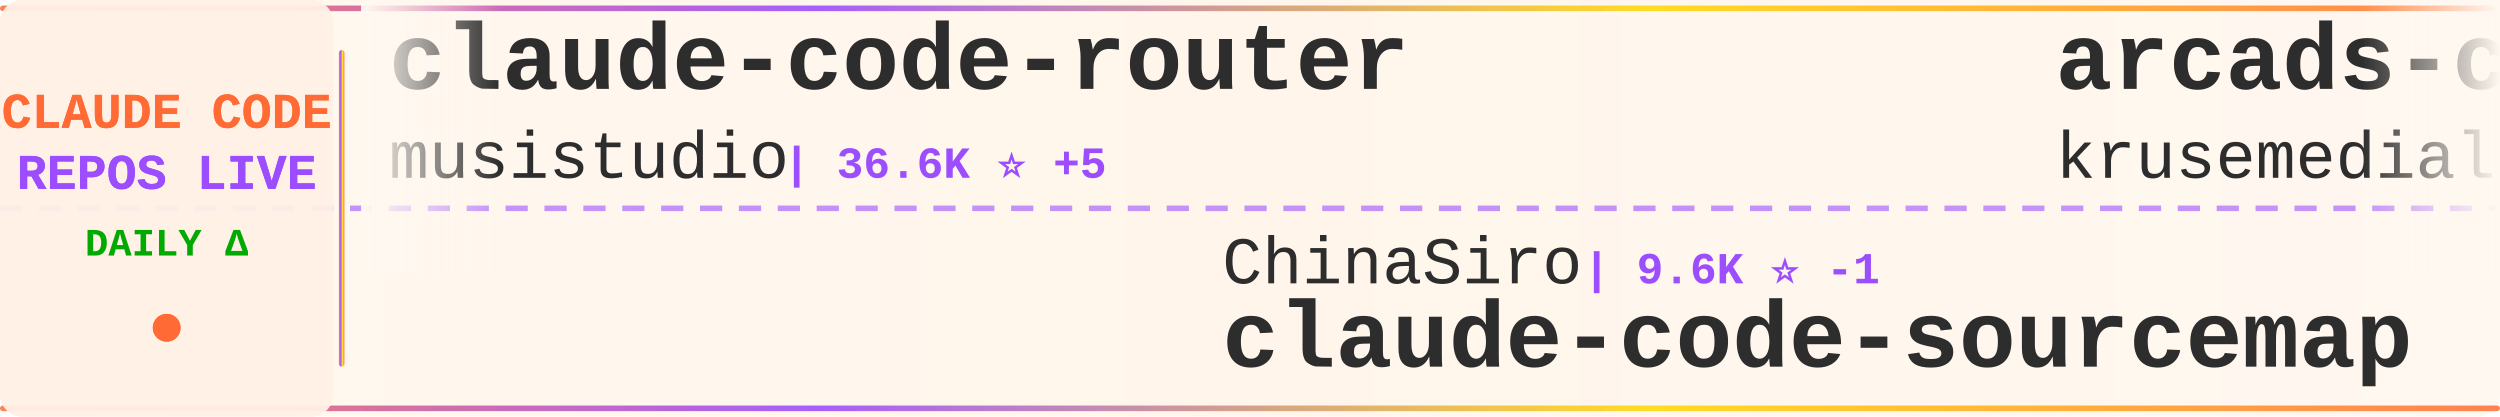
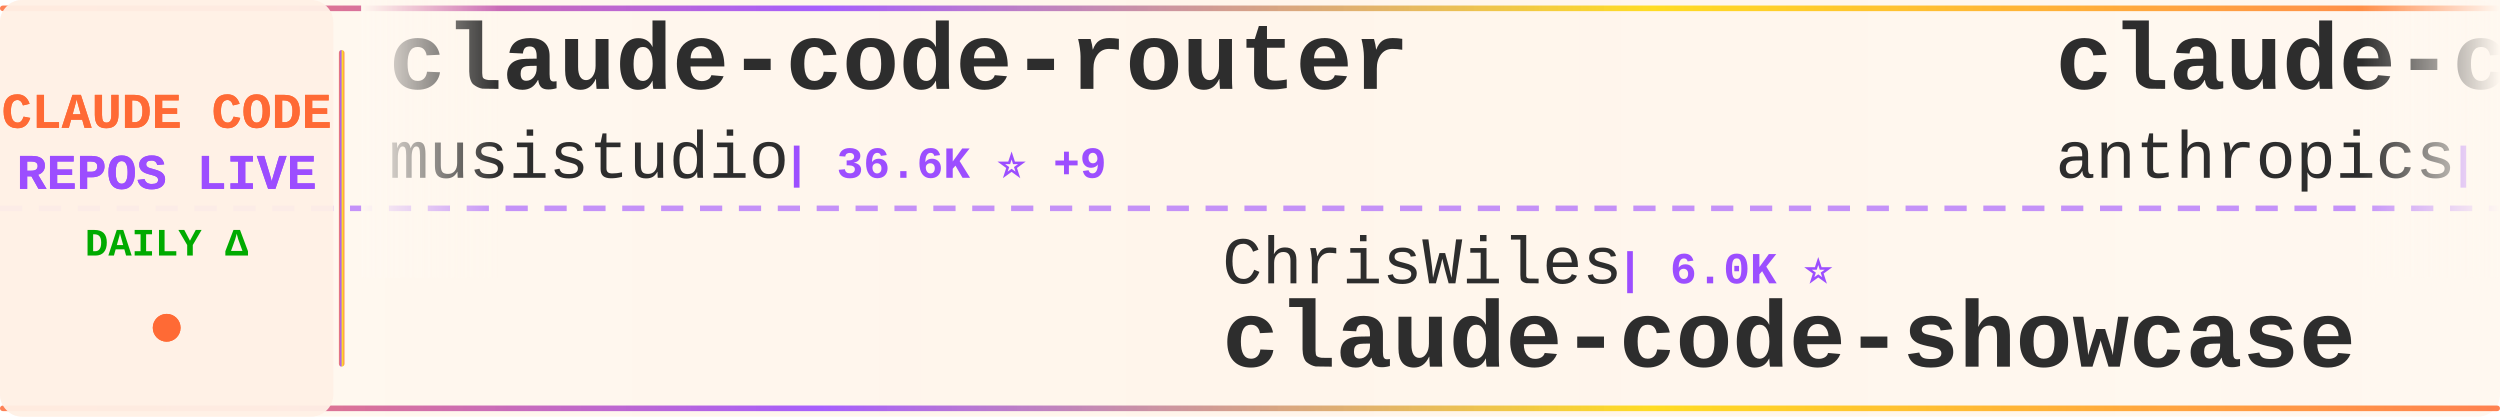
<svg xmlns="http://www.w3.org/2000/svg" width="900" height="150">
  <defs>
    <linearGradient id="tickerBg" x1="0%" y1="0%" x2="100%" y2="0%">
      <stop offset="0%" style="stop-color:#fff8f0;stop-opacity:0.98" />
      <stop offset="50%" style="stop-color:#fff5eb;stop-opacity:1" />
      <stop offset="100%" style="stop-color:#fff8f0;stop-opacity:0.98" />
    </linearGradient>
    <linearGradient id="borderGrad" x1="0%" y1="0%" x2="100%" y2="0%">
      <stop offset="0%" style="stop-color:#FF6B35;stop-opacity:0.85">
        <animate attributeName="stop-opacity" values="0.85;1;0.85" dur="2s" repeatCount="indefinite" />
      </stop>
      <stop offset="33%" style="stop-color:#9C4EFF;stop-opacity:0.9">
        <animate attributeName="stop-opacity" values="0.9;1;0.9" dur="2.2s" repeatCount="indefinite" />
      </stop>
      <stop offset="66%" style="stop-color:#FFD700;stop-opacity:0.85">
        <animate attributeName="stop-opacity" values="0.85;1;0.85" dur="1.8s" repeatCount="indefinite" />
      </stop>
      <stop offset="100%" style="stop-color:#FF6B35;stop-opacity:0.85">
        <animate attributeName="stop-opacity" values="0.85;1;0.85" dur="2s" repeatCount="indefinite" />
      </stop>
    </linearGradient>
    <filter id="textGlow">
      <feGaussianBlur stdDeviation="0.15" result="coloredBlur" />
      <feMerge>
        <feMergeNode in="coloredBlur" />
        <feMergeNode in="SourceGraphic" />
      </feMerge>
    </filter>
    <filter id="metricGlow">
      <feGaussianBlur stdDeviation="0.2" result="coloredBlur" />
      <feMerge>
        <feMergeNode in="coloredBlur" />
        <feMergeNode in="SourceGraphic" />
      </feMerge>
    </filter>
    <linearGradient id="leftFade" x1="0%" y1="0%" x2="100%" y2="0%">
      <stop offset="0%" style="stop-color:#fff8f0;stop-opacity:1" />
      <stop offset="100%" style="stop-color:#fff8f0;stop-opacity:0" />
    </linearGradient>
    <linearGradient id="rightFade" x1="0%" y1="0%" x2="100%" y2="0%">
      <stop offset="0%" style="stop-color:#fff8f0;stop-opacity:0" />
      <stop offset="100%" style="stop-color:#fff8f0;stop-opacity:1" />
    </linearGradient>
  </defs>
  <rect width="900" height="150" fill="url(#tickerBg)" rx="8" />
  <rect x="0" y="2" width="900" height="2" fill="url(#borderGrad)" rx="1" />
  <rect x="0" y="146" width="900" height="2" fill="url(#borderGrad)" rx="1" />
  <line x1="0" y1="75" x2="900" y2="75" stroke="#9C4EFF" stroke-width="2" stroke-dasharray="8 6" opacity="0.6" />
  <rect x="0" y="0" width="120" height="150" fill="#fff0e6" opacity="0.95" rx="8" />
  <text x="60" y="46" font-family="'Courier New', monospace" font-size="18" font-weight="bold" fill="#FF6B35" text-anchor="middle" filter="url(#textGlow)">
    CLAUDE CODE
  </text>
  <text x="60" y="68" font-family="'Courier New', monospace" font-size="18" font-weight="bold" fill="#9C4EFF" text-anchor="middle" filter="url(#textGlow)">
    REPOS LIVE
  </text>
  <text x="60" y="92" font-family="'Courier New', monospace" font-size="14" font-weight="bold" fill="#00aa00" text-anchor="middle">
    DAILY Δ
  </text>
  <circle cx="60" cy="118" r="5" fill="#FF6B35" filter="url(#metricGlow)">
    <animate attributeName="r" values="4;6;4" dur="1.5s" repeatCount="indefinite" />
    <animate attributeName="opacity" values="0.6;1;0.6" dur="1.5s" repeatCount="indefinite" />
  </circle>
  <rect x="122" y="18" width="2" height="114" fill="url(#borderGrad)" rx="1" />
  <clipPath id="tickerClip">
    <rect x="130" y="0" width="770" height="150" />
  </clipPath>
  <g clip-path="url(#tickerClip)">
    <g id="tickerItems">
      <animateTransform attributeName="transform" attributeType="XML" type="translate" from="0 0" to="-3000 0" dur="54s" repeatCount="indefinite" />
      <g transform="translate(0, 0)">
        <text x="140" y="32" font-family="'Courier New', monospace" font-size="34" font-weight="bold" fill="#2d2d2d">claude-code-router</text>
        <text x="140" y="64" font-family="'Courier New', monospace" font-size="24" font-weight="normal" fill="#2d2d2d" opacity="1.0">musistudio</text>
-         <text x="282" y="64" font-family="'Courier New', monospace" font-size="16" font-weight="bold" fill="#9C4EFF"> | 36.6K ⭐ +5</text>
+         <text x="282" y="64" font-family="'Courier New', monospace" font-size="16" font-weight="bold" fill="#9C4EFF"> | 36.6K ⭐ +9</text>
      </g>
      <g transform="translate(300, 0)">
+         <text x="140" y="102" font-family="'Courier New', monospace" font-size="24" font-weight="normal" fill="#2d2d2d" opacity="1.0">ChrisWiles</text>
+         <text x="282" y="102" font-family="'Courier New', monospace" font-size="16" font-weight="bold" fill="#9C4EFF"> | 6.0K ⭐</text>
+         <text x="140" y="132" font-family="'Courier New', monospace" font-size="34" font-weight="bold" fill="#2d2d2d">claude-code-showcase</text>
+       </g>
+       <g transform="translate(600, 0)">
+         <text x="140" y="32" font-family="'Courier New', monospace" font-size="34" font-weight="bold" fill="#2d2d2d">claude-code-base-action</text>
+         <text x="140" y="64" font-family="'Courier New', monospace" font-size="24" font-weight="normal" fill="#2d2d2d" opacity="1.0">anthropics</text>
+         <text x="282" y="64" font-family="'Courier New', monospace" font-size="16" font-weight="bold" fill="#9C4EFF"> | 943 ⭐</text>
+       </g>
+       <g transform="translate(900, 0)">
+         <text x="140" y="102" font-family="'Courier New', monospace" font-size="24" font-weight="normal" fill="#2d2d2d" opacity="1.0">daymade</text>
+         <text x="246" y="102" font-family="'Courier New', monospace" font-size="16" font-weight="bold" fill="#9C4EFF"> | 1.3K ⭐ +1.3K</text>
+         <text x="140" y="132" font-family="'Courier New', monospace" font-size="34" font-weight="bold" fill="#2d2d2d">claude-code-skills</text>
+       </g>
+       <g transform="translate(1200, 0)">
+         <text x="140" y="32" font-family="'Courier New', monospace" font-size="34" font-weight="bold" fill="#2d2d2d">claude_code_src</text>
+         <text x="140" y="64" font-family="'Courier New', monospace" font-size="24" font-weight="normal" fill="#2d2d2d" opacity="1.0">ponponon</text>
+         <text x="258" y="64" font-family="'Courier New', monospace" font-size="16" font-weight="bold" fill="#9C4EFF"> | 2.3K ⭐</text>
+       </g>
+       <g transform="translate(1500, 0)">
        <text x="140" y="102" font-family="'Courier New', monospace" font-size="24" font-weight="normal" fill="#2d2d2d" opacity="1.0">ChinaSiro</text>
-         <text x="270" y="102" font-family="'Courier New', monospace" font-size="16" font-weight="bold" fill="#9C4EFF"> | 9.6K ⭐ -1</text>
+         <text x="270" y="102" font-family="'Courier New', monospace" font-size="16" font-weight="bold" fill="#9C4EFF"> | 9.6K ⭐</text>
        <text x="140" y="132" font-family="'Courier New', monospace" font-size="34" font-weight="bold" fill="#2d2d2d">claude-code-sourcemap</text>
      </g>
-       <g transform="translate(600, 0)">
-         <text x="140" y="32" font-family="'Courier New', monospace" font-size="34" font-weight="bold" fill="#2d2d2d">arcads-claude-code</text>
-         <text x="140" y="64" font-family="'Courier New', monospace" font-size="24" font-weight="normal" fill="#2d2d2d" opacity="1.0">krusemediallc</text>
-         <text x="318" y="64" font-family="'Courier New', monospace" font-size="16" font-weight="bold" fill="#9C4EFF"> | 1.1K ⭐ +7</text>
-       </g>
-       <g transform="translate(900, 0)">
-         <text x="140" y="102" font-family="'Courier New', monospace" font-size="24" font-weight="normal" fill="#2d2d2d" opacity="1.0">VoltAgent</text>
-         <text x="270" y="102" font-family="'Courier New', monospace" font-size="16" font-weight="bold" fill="#9C4EFF"> | 24.2K ⭐ +5</text>
-         <text x="140" y="132" font-family="'Courier New', monospace" font-size="34" font-weight="bold" fill="#2d2d2d">awesome-claude-code-suba...</text>
-       </g>
-       <g transform="translate(1200, 0)">
-         <text x="140" y="32" font-family="'Courier New', monospace" font-size="34" font-weight="bold" fill="#2d2d2d">claude-code-ultimate-gui...</text>
-         <text x="140" y="64" font-family="'Courier New', monospace" font-size="24" font-weight="normal" fill="#2d2d2d" opacity="1.0">FlorianBruniaux</text>
-         <text x="342" y="64" font-family="'Courier New', monospace" font-size="16" font-weight="bold" fill="#9C4EFF"> | 5.7K ⭐</text>
-       </g>
-       <g transform="translate(1500, 0)">
-         <text x="140" y="102" font-family="'Courier New', monospace" font-size="24" font-weight="normal" fill="#2d2d2d" opacity="1.0">guanshan</text>
-         <text x="258" y="102" font-family="'Courier New', monospace" font-size="16" font-weight="bold" fill="#9C4EFF"> | 61 ⭐</text>
-         <text x="140" y="132" font-family="'Courier New', monospace" font-size="34" font-weight="bold" fill="#2d2d2d">ClaudeCode</text>
-       </g>
      <g transform="translate(1800, 0)">
-         <text x="140" y="32" font-family="'Courier New', monospace" font-size="34" font-weight="bold" fill="#2d2d2d">system_prompts_leaks</text>
-         <text x="140" y="64" font-family="'Courier New', monospace" font-size="24" font-weight="normal" fill="#2d2d2d" opacity="1.0">asgeirtj</text>
-         <text x="258" y="64" font-family="'Courier New', monospace" font-size="16" font-weight="bold" fill="#9C4EFF"> | 62.7K ⭐ +6</text>
+         <text x="140" y="32" font-family="'Courier New', monospace" font-size="34" font-weight="bold" fill="#2d2d2d">claude-code-video-toolki...</text>
+         <text x="140" y="64" font-family="'Courier New', monospace" font-size="24" font-weight="normal" fill="#2d2d2d" opacity="1.0">digitalsamba</text>
+         <text x="306" y="64" font-family="'Courier New', monospace" font-size="16" font-weight="bold" fill="#9C4EFF"> | 1.9K ⭐ +1</text>
      </g>
      <g transform="translate(2100, 0)">
-         <text x="140" y="102" font-family="'Courier New', monospace" font-size="24" font-weight="normal" fill="#2d2d2d" opacity="1.0">Windy3f3f3f3f</text>
-         <text x="318" y="102" font-family="'Courier New', monospace" font-size="16" font-weight="bold" fill="#9C4EFF"> | 3.4K ⭐ +3</text>
-         <text x="140" y="132" font-family="'Courier New', monospace" font-size="34" font-weight="bold" fill="#2d2d2d">how-claude-code-works</text>
+         <text x="140" y="102" font-family="'Courier New', monospace" font-size="24" font-weight="normal" fill="#2d2d2d" opacity="1.0">OneRedOak</text>
+         <text x="270" y="102" font-family="'Courier New', monospace" font-size="16" font-weight="bold" fill="#9C4EFF"> | 3.9K ⭐</text>
+         <text x="140" y="132" font-family="'Courier New', monospace" font-size="34" font-weight="bold" fill="#2d2d2d">claude-code-workflows</text>
      </g>
      <g transform="translate(2400, 0)">
-         <text x="140" y="32" font-family="'Courier New', monospace" font-size="34" font-weight="bold" fill="#2d2d2d">claude-code-infrastructu...</text>
-         <text x="140" y="64" font-family="'Courier New', monospace" font-size="24" font-weight="normal" fill="#2d2d2d" opacity="1.0">diet103</text>
-         <text x="246" y="64" font-family="'Courier New', monospace" font-size="16" font-weight="bold" fill="#9C4EFF"> | 10.0K ⭐</text>
+         <text x="140" y="32" font-family="'Courier New', monospace" font-size="34" font-weight="bold" fill="#2d2d2d">claude-code-templates</text>
+         <text x="140" y="64" font-family="'Courier New', monospace" font-size="24" font-weight="normal" fill="#2d2d2d" opacity="1.0">davila7</text>
+         <text x="246" y="64" font-family="'Courier New', monospace" font-size="16" font-weight="bold" fill="#9C4EFF"> | 30.2K ⭐ +2</text>
      </g>
      <g transform="translate(2700, 0)">
-         <text x="140" y="102" font-family="'Courier New', monospace" font-size="24" font-weight="normal" fill="#2d2d2d" opacity="1.0">Alishahryar1</text>
-         <text x="306" y="102" font-family="'Courier New', monospace" font-size="16" font-weight="bold" fill="#9C4EFF"> | 45.2K ⭐ +5</text>
-         <text x="140" y="132" font-family="'Courier New', monospace" font-size="34" font-weight="bold" fill="#2d2d2d">free-claude-code</text>
+         <text x="140" y="102" font-family="'Courier New', monospace" font-size="24" font-weight="normal" fill="#2d2d2d" opacity="1.0">Donchitos</text>
+         <text x="270" y="102" font-family="'Courier New', monospace" font-size="16" font-weight="bold" fill="#9C4EFF"> | 23.8K ⭐ +12</text>
+         <text x="140" y="132" font-family="'Courier New', monospace" font-size="34" font-weight="bold" fill="#2d2d2d">Claude-Code-Game-Studios</text>
      </g>
      <g transform="translate(3000, 0)">
        <text x="140" y="32" font-family="'Courier New', monospace" font-size="34" font-weight="bold" fill="#2d2d2d">claude-code-router</text>
        <text x="140" y="64" font-family="'Courier New', monospace" font-size="24" font-weight="normal" fill="#2d2d2d" opacity="1.0">musistudio</text>
-         <text x="282" y="64" font-family="'Courier New', monospace" font-size="16" font-weight="bold" fill="#9C4EFF"> | 36.6K ⭐ +5</text>
+         <text x="282" y="64" font-family="'Courier New', monospace" font-size="16" font-weight="bold" fill="#9C4EFF"> | 36.6K ⭐ +9</text>
      </g>
      <g transform="translate(3300, 0)">
-         <text x="140" y="102" font-family="'Courier New', monospace" font-size="24" font-weight="normal" fill="#2d2d2d" opacity="1.0">ChinaSiro</text>
-         <text x="270" y="102" font-family="'Courier New', monospace" font-size="16" font-weight="bold" fill="#9C4EFF"> | 9.6K ⭐ -1</text>
-         <text x="140" y="132" font-family="'Courier New', monospace" font-size="34" font-weight="bold" fill="#2d2d2d">claude-code-sourcemap</text>
+         <text x="140" y="102" font-family="'Courier New', monospace" font-size="24" font-weight="normal" fill="#2d2d2d" opacity="1.0">ChrisWiles</text>
+         <text x="282" y="102" font-family="'Courier New', monospace" font-size="16" font-weight="bold" fill="#9C4EFF"> | 6.0K ⭐</text>
+         <text x="140" y="132" font-family="'Courier New', monospace" font-size="34" font-weight="bold" fill="#2d2d2d">claude-code-showcase</text>
      </g>
      <g transform="translate(3600, 0)">
-         <text x="140" y="32" font-family="'Courier New', monospace" font-size="34" font-weight="bold" fill="#2d2d2d">arcads-claude-code</text>
-         <text x="140" y="64" font-family="'Courier New', monospace" font-size="24" font-weight="normal" fill="#2d2d2d" opacity="1.0">krusemediallc</text>
-         <text x="318" y="64" font-family="'Courier New', monospace" font-size="16" font-weight="bold" fill="#9C4EFF"> | 1.1K ⭐ +7</text>
+         <text x="140" y="32" font-family="'Courier New', monospace" font-size="34" font-weight="bold" fill="#2d2d2d">claude-code-base-action</text>
+         <text x="140" y="64" font-family="'Courier New', monospace" font-size="24" font-weight="normal" fill="#2d2d2d" opacity="1.0">anthropics</text>
+         <text x="282" y="64" font-family="'Courier New', monospace" font-size="16" font-weight="bold" fill="#9C4EFF"> | 943 ⭐</text>
      </g>
      <g transform="translate(3900, 0)">
-         <text x="140" y="102" font-family="'Courier New', monospace" font-size="24" font-weight="normal" fill="#2d2d2d" opacity="1.0">VoltAgent</text>
-         <text x="270" y="102" font-family="'Courier New', monospace" font-size="16" font-weight="bold" fill="#9C4EFF"> | 24.2K ⭐ +5</text>
-         <text x="140" y="132" font-family="'Courier New', monospace" font-size="34" font-weight="bold" fill="#2d2d2d">awesome-claude-code-suba...</text>
+         <text x="140" y="102" font-family="'Courier New', monospace" font-size="24" font-weight="normal" fill="#2d2d2d" opacity="1.0">daymade</text>
+         <text x="246" y="102" font-family="'Courier New', monospace" font-size="16" font-weight="bold" fill="#9C4EFF"> | 1.3K ⭐ +1.3K</text>
+         <text x="140" y="132" font-family="'Courier New', monospace" font-size="34" font-weight="bold" fill="#2d2d2d">claude-code-skills</text>
      </g>
    </g>
  </g>
  <rect x="130" y="0" width="50" height="100" fill="url(#leftFade)" />
  <rect x="850" y="0" width="50" height="100" fill="url(#rightFade)" />
</svg>
